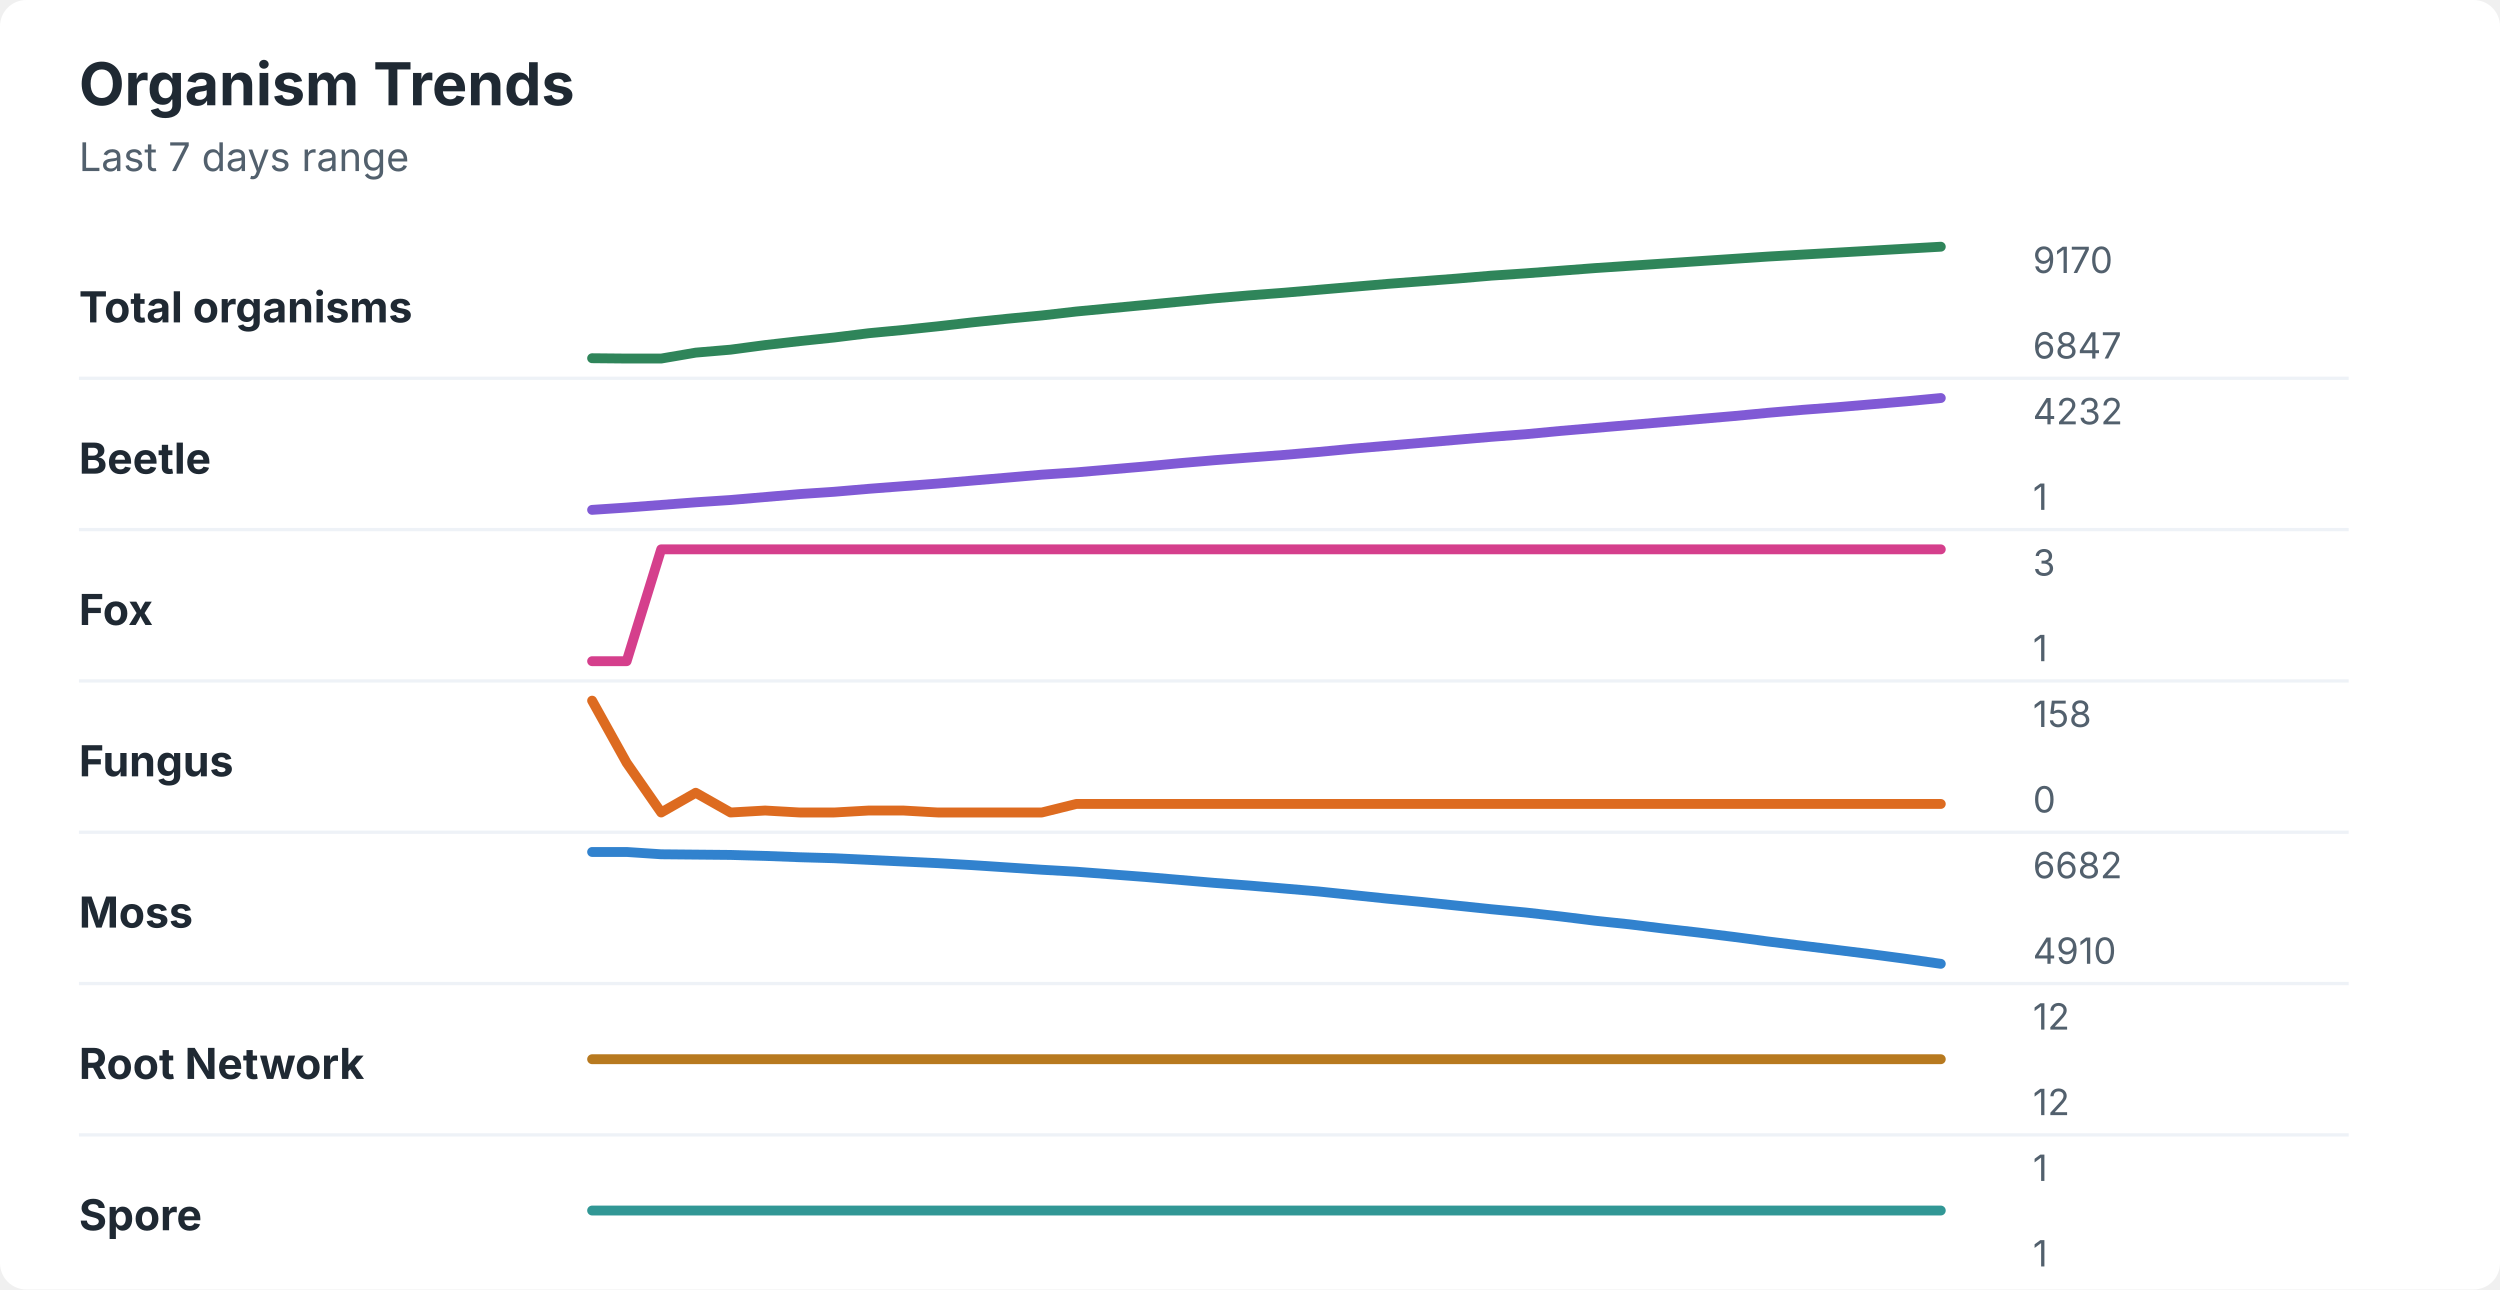
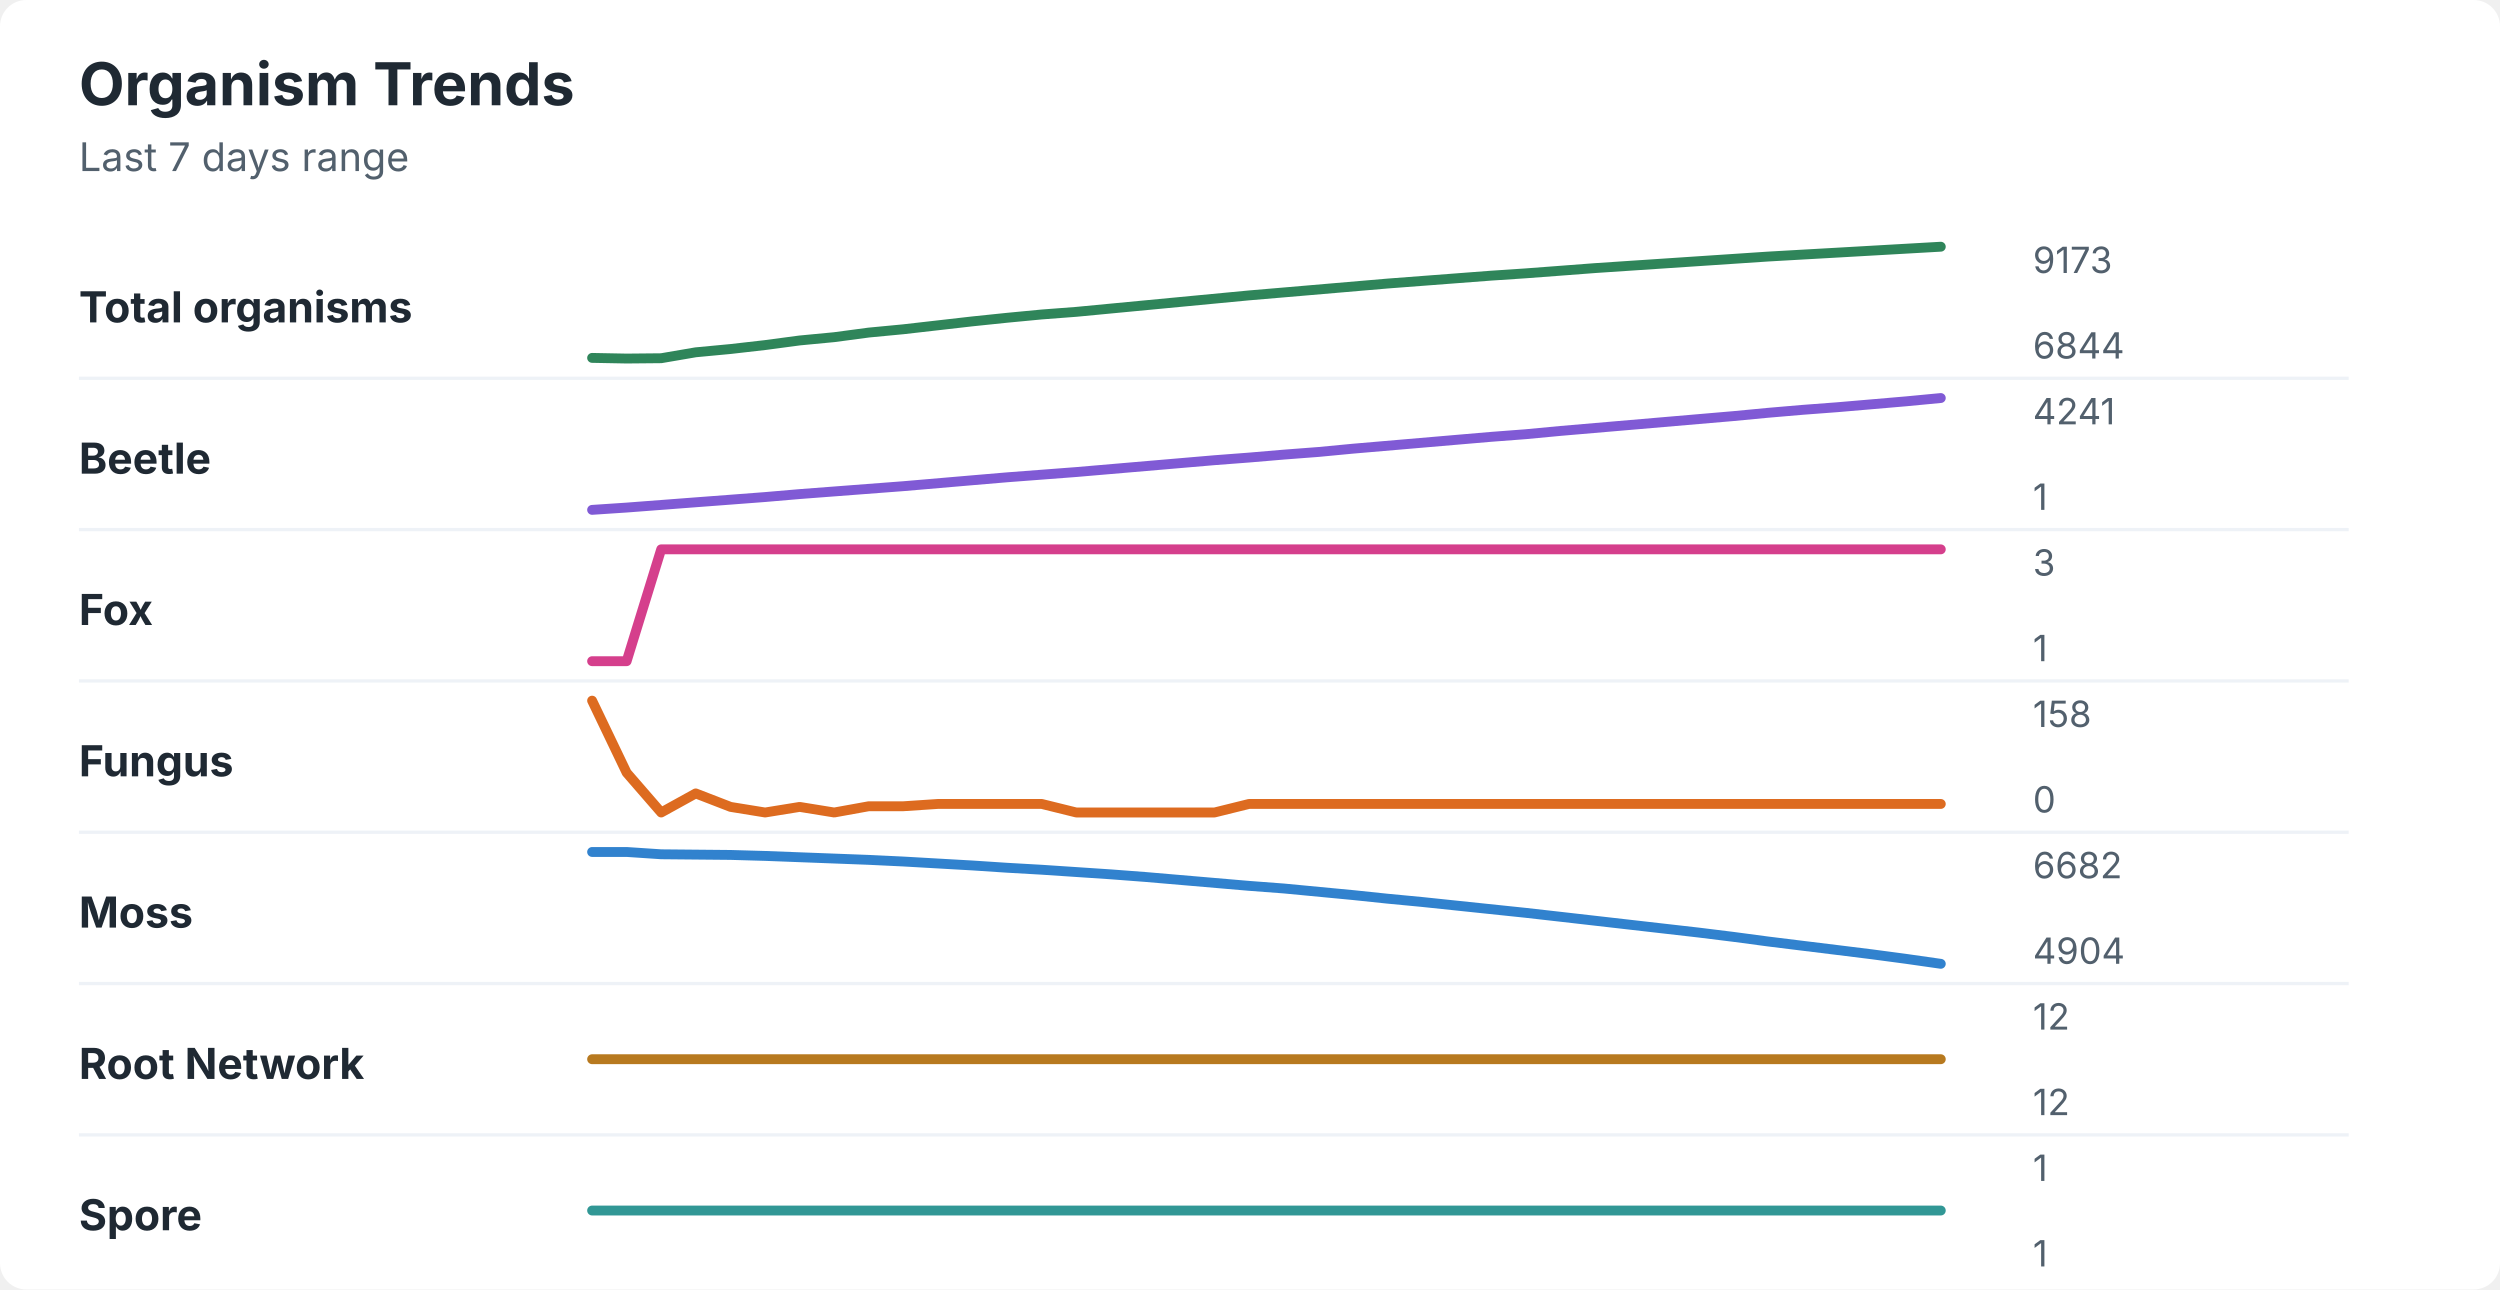
<svg xmlns="http://www.w3.org/2000/svg" width="760" height="392" viewBox="0 0 760 392" role="img" aria-labelledby="title desc">
  <rect width="760" height="392" rx="8" fill="#ffffff" />
  <style>
    text { font-family: -apple-system, BlinkMacSystemFont, "Segoe UI", sans-serif; }
    .title { font-size: 18px; font-weight: 700; fill: #1f2933; }
    .subtitle { font-size: 12px; fill: #52606d; }
    .label { font-size: 13px; font-weight: 650; fill: #1f2933; }
    .axis-value { font-size: 11px; fill: #52606d; }
    .separator { stroke: #eef2f7; stroke-width: 1; }
  </style>
  <text x="24" y="32" class="title">Organism Trends</text>
  <text x="24" y="52" class="subtitle">Last 7 days range</text>
  <text x="24" y="98" class="label">Total organisms</text>
-   <polyline points="180.0,108.9 190.5,109.0 201.0,109.0 211.5,107.2 222.1,106.3 232.6,104.9 243.1,103.7 253.6,102.6 264.1,101.3 274.6,100.3 285.1,99.2 295.6,98.0 306.2,96.9 316.7,95.9 327.2,94.7 337.7,93.7 348.2,92.7 358.7,91.7 369.2,90.7 379.7,89.8 390.3,89.0 400.8,88.1 411.3,87.2 421.8,86.3 432.3,85.5 442.8,84.7 453.3,83.8 463.8,83.1 474.4,82.3 484.9,81.5 495.4,80.8 505.9,80.1 516.4,79.4 526.9,78.7 537.4,78.0 547.9,77.4 558.5,76.8 569.0,76.2 579.5,75.6 590.0,75.0 " fill="none" stroke="#2f855a" stroke-width="3" stroke-linecap="round" stroke-linejoin="round" />
-   <text x="618" y="83" class="axis-value">9170</text>
-   <text x="618" y="109" class="axis-value">6847</text>
+   <polyline points="180.0,108.8 190.5,109.0 201.0,108.9 211.5,107.1 222.1,106.1 232.6,104.9 243.1,103.5 253.6,102.5 264.1,101.1 274.6,100.1 285.1,98.9 295.6,97.7 306.2,96.6 316.7,95.6 327.2,94.8 337.7,93.8 348.2,92.8 358.7,91.8 369.2,90.8 379.7,89.8 390.3,88.9 400.8,88.0 411.3,87.1 421.8,86.2 432.3,85.4 442.8,84.6 453.3,83.8 463.8,83.1 474.4,82.3 484.9,81.5 495.4,80.8 505.9,80.1 516.4,79.4 526.9,78.7 537.4,78.0 547.9,77.4 558.5,76.8 569.0,76.2 579.5,75.6 590.0,75.0 " fill="none" stroke="#2f855a" stroke-width="3" stroke-linecap="round" stroke-linejoin="round" />
+   <text x="618" y="83" class="axis-value">9173</text>
+   <text x="618" y="109" class="axis-value">6844</text>
  <line x1="24" y1="115.0" x2="714" y2="115.0" class="separator" />
  <text x="24" y="144" class="label">Beetle</text>
-   <polyline points="180.0,155.0 190.5,154.3 201.0,153.5 211.5,152.7 222.1,152.0 232.6,151.1 243.1,150.2 253.6,149.5 264.1,148.6 274.6,147.8 285.1,147.0 295.6,146.1 306.2,145.2 316.7,144.3 327.2,143.6 337.7,142.7 348.2,141.8 358.7,140.8 369.2,139.9 379.7,139.1 390.3,138.3 400.8,137.4 411.3,136.4 421.8,135.5 432.3,134.6 442.8,133.7 453.3,132.8 463.8,132.0 474.4,131.0 484.9,130.1 495.4,129.2 505.9,128.3 516.4,127.4 526.9,126.5 537.4,125.5 547.9,124.6 558.5,123.8 569.0,122.9 579.5,122.0 590.0,121.0 " fill="none" stroke="#805ad5" stroke-width="3" stroke-linecap="round" stroke-linejoin="round" />
-   <text x="618" y="129" class="axis-value">4232</text>
+   <polyline points="180.0,155.0 190.5,154.3 201.0,153.5 211.5,152.7 222.1,151.9 232.6,151.1 243.1,150.2 253.6,149.4 264.1,148.6 274.6,147.8 285.1,146.9 295.6,146.0 306.2,145.1 316.7,144.3 327.2,143.5 337.7,142.6 348.2,141.7 358.7,140.8 369.2,139.9 379.7,139.1 390.3,138.2 400.8,137.4 411.3,136.4 421.8,135.5 432.3,134.6 442.8,133.7 453.3,132.8 463.8,132.0 474.4,131.0 484.9,130.1 495.4,129.2 505.9,128.3 516.4,127.4 526.9,126.5 537.4,125.5 547.9,124.6 558.5,123.8 569.0,122.9 579.5,122.0 590.0,121.0 " fill="none" stroke="#805ad5" stroke-width="3" stroke-linecap="round" stroke-linejoin="round" />
+   <text x="618" y="129" class="axis-value">4241</text>
  <text x="618" y="155" class="axis-value">1</text>
  <line x1="24" y1="161.0" x2="714" y2="161.0" class="separator" />
  <text x="24" y="190" class="label">Fox</text>
  <polyline points="180.0,201.0 190.5,201.0 201.0,167.0 211.5,167.0 222.1,167.0 232.6,167.0 243.1,167.0 253.6,167.0 264.1,167.0 274.6,167.0 285.1,167.0 295.6,167.0 306.2,167.0 316.7,167.0 327.2,167.0 337.7,167.0 348.2,167.0 358.7,167.0 369.2,167.0 379.7,167.0 390.3,167.0 400.8,167.0 411.3,167.0 421.8,167.0 432.3,167.0 442.8,167.0 453.3,167.0 463.8,167.0 474.4,167.0 484.9,167.0 495.4,167.0 505.9,167.0 516.4,167.0 526.9,167.0 537.4,167.0 547.9,167.0 558.5,167.0 569.0,167.0 579.5,167.0 590.0,167.0 " fill="none" stroke="#d53f8c" stroke-width="3" stroke-linecap="round" stroke-linejoin="round" />
  <text x="618" y="175" class="axis-value">3</text>
  <text x="618" y="201" class="axis-value">1</text>
  <line x1="24" y1="207.0" x2="714" y2="207.0" class="separator" />
  <text x="24" y="236" class="label">Fungus</text>
-   <polyline points="180.0,213.0 190.5,231.9 201.0,247.0 211.5,241.0 222.1,247.0 232.6,246.4 243.1,247.0 253.6,247.0 264.1,246.4 274.6,246.4 285.1,247.0 295.6,247.0 306.2,247.0 316.7,247.0 327.2,244.4 337.7,244.4 348.2,244.4 358.7,244.4 369.2,244.4 379.7,244.4 390.3,244.4 400.8,244.4 411.3,244.4 421.8,244.4 432.3,244.4 442.8,244.4 453.3,244.4 463.8,244.4 474.4,244.4 484.9,244.4 495.4,244.4 505.9,244.4 516.4,244.4 526.9,244.4 537.4,244.4 547.9,244.4 558.5,244.4 569.0,244.4 579.5,244.4 590.0,244.4 " fill="none" stroke="#dd6b20" stroke-width="3" stroke-linecap="round" stroke-linejoin="round" />
+   <polyline points="180.0,213.0 190.5,234.9 201.0,247.0 211.5,241.2 222.1,245.3 232.6,247.0 243.1,245.3 253.6,247.0 264.1,245.1 274.6,245.1 285.1,244.4 295.6,244.4 306.2,244.4 316.7,244.4 327.2,247.0 337.7,247.0 348.2,247.0 358.7,247.0 369.2,247.0 379.7,244.4 390.3,244.4 400.8,244.4 411.3,244.4 421.8,244.4 432.3,244.4 442.8,244.4 453.3,244.4 463.8,244.4 474.4,244.4 484.9,244.4 495.4,244.4 505.9,244.4 516.4,244.4 526.9,244.4 537.4,244.4 547.9,244.4 558.5,244.4 569.0,244.4 579.5,244.4 590.0,244.4 " fill="none" stroke="#dd6b20" stroke-width="3" stroke-linecap="round" stroke-linejoin="round" />
  <text x="618" y="221" class="axis-value">158</text>
  <text x="618" y="247" class="axis-value">0</text>
  <line x1="24" y1="253.0" x2="714" y2="253.0" class="separator" />
  <text x="24" y="282" class="label">Moss</text>
-   <polyline points="180.0,259.0 190.5,259.0 201.0,259.7 211.5,259.8 222.1,259.9 232.6,260.2 243.1,260.6 253.6,260.9 264.1,261.4 274.6,261.9 285.1,262.4 295.6,263.0 306.2,263.7 316.7,264.4 327.2,265.0 337.7,265.8 348.2,266.6 358.7,267.5 369.2,268.4 379.7,269.2 390.3,270.1 400.8,271.0 411.3,272.1 421.8,273.2 432.3,274.2 442.8,275.3 453.3,276.4 463.8,277.4 474.4,278.6 484.9,279.9 495.4,281.0 505.9,282.3 516.4,283.5 526.9,284.8 537.4,286.2 547.9,287.5 558.5,288.8 569.0,290.1 579.5,291.5 590.0,293.0 " fill="none" stroke="#3182ce" stroke-width="3" stroke-linecap="round" stroke-linejoin="round" />
+   <polyline points="180.0,259.0 190.5,259.0 201.0,259.7 211.5,259.8 222.1,259.9 232.6,260.2 243.1,260.6 253.6,261.0 264.1,261.4 274.6,261.9 285.1,262.5 295.6,263.1 306.2,263.8 316.7,264.4 327.2,265.1 337.7,265.8 348.2,266.6 358.7,267.5 369.2,268.4 379.7,269.3 390.3,270.1 400.8,271.1 411.3,272.1 421.8,273.2 432.3,274.2 442.8,275.3 453.3,276.4 463.8,277.5 474.4,278.7 484.9,279.9 495.4,281.1 505.9,282.3 516.4,283.5 526.9,284.8 537.4,286.2 547.9,287.5 558.5,288.8 569.0,290.1 579.5,291.5 590.0,293.0 " fill="none" stroke="#3182ce" stroke-width="3" stroke-linecap="round" stroke-linejoin="round" />
  <text x="618" y="267" class="axis-value">6682</text>
-   <text x="618" y="293" class="axis-value">4910</text>
+   <text x="618" y="293" class="axis-value">4904</text>
  <line x1="24" y1="299.0" x2="714" y2="299.0" class="separator" />
  <text x="24" y="328" class="label">Root Network</text>
  <polyline points="180.0,322.0 190.5,322.0 201.0,322.0 211.5,322.0 222.1,322.0 232.6,322.0 243.1,322.0 253.6,322.0 264.1,322.0 274.6,322.0 285.1,322.0 295.6,322.0 306.2,322.0 316.7,322.0 327.2,322.0 337.7,322.0 348.2,322.0 358.7,322.0 369.2,322.0 379.7,322.0 390.3,322.0 400.8,322.0 411.3,322.0 421.8,322.0 432.3,322.0 442.8,322.0 453.3,322.0 463.8,322.0 474.4,322.0 484.9,322.0 495.4,322.0 505.9,322.0 516.4,322.0 526.9,322.0 537.4,322.0 547.9,322.0 558.5,322.0 569.0,322.0 579.5,322.0 590.0,322.0 " fill="none" stroke="#b7791f" stroke-width="3" stroke-linecap="round" stroke-linejoin="round" />
  <text x="618" y="313" class="axis-value">12</text>
  <text x="618" y="339" class="axis-value">12</text>
  <line x1="24" y1="345.0" x2="714" y2="345.0" class="separator" />
  <text x="24" y="374" class="label">Spore</text>
  <polyline points="180.0,368.0 190.5,368.0 201.0,368.0 211.5,368.0 222.1,368.0 232.6,368.0 243.1,368.0 253.6,368.0 264.1,368.0 274.6,368.0 285.1,368.0 295.6,368.0 306.2,368.0 316.7,368.0 327.2,368.0 337.7,368.0 348.2,368.0 358.7,368.0 369.2,368.0 379.7,368.0 390.3,368.0 400.8,368.0 411.3,368.0 421.8,368.0 432.3,368.0 442.8,368.0 453.3,368.0 463.8,368.0 474.4,368.0 484.9,368.0 495.4,368.0 505.9,368.0 516.4,368.0 526.9,368.0 537.4,368.0 547.9,368.0 558.5,368.0 569.0,368.0 579.5,368.0 590.0,368.0 " fill="none" stroke="#319795" stroke-width="3" stroke-linecap="round" stroke-linejoin="round" />
  <text x="618" y="359" class="axis-value">1</text>
  <text x="618" y="385" class="axis-value">1</text>
</svg>
